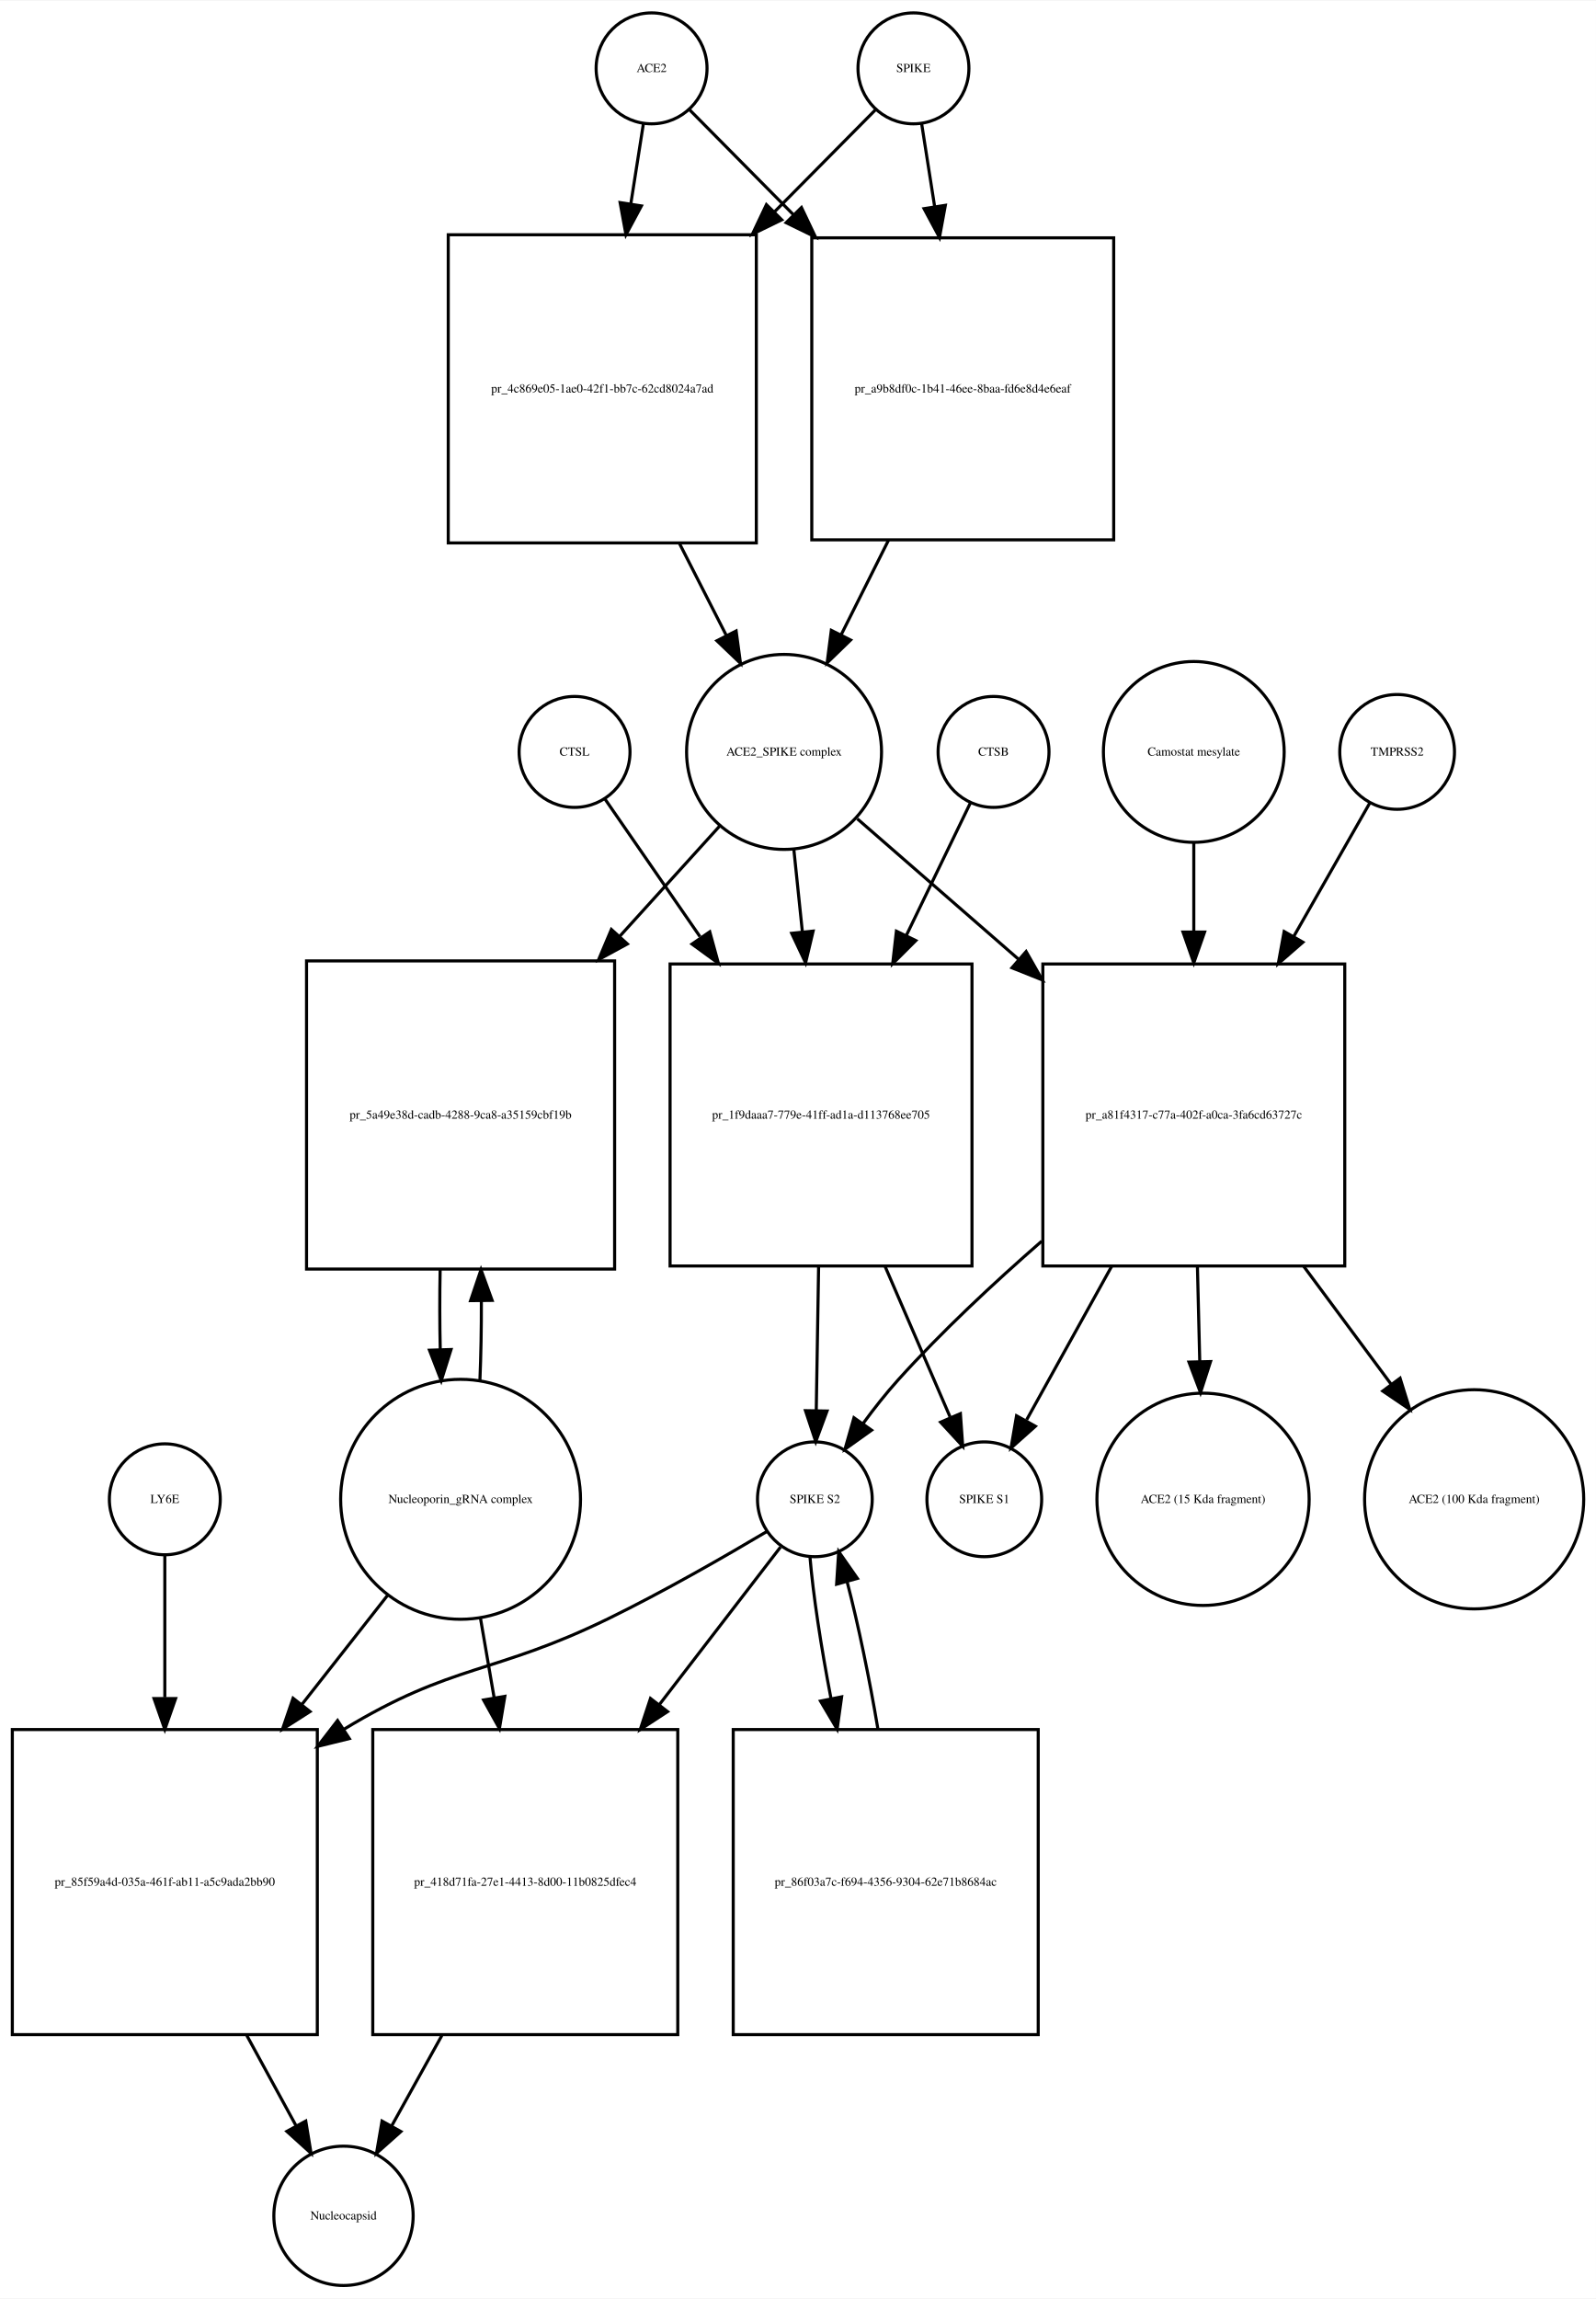
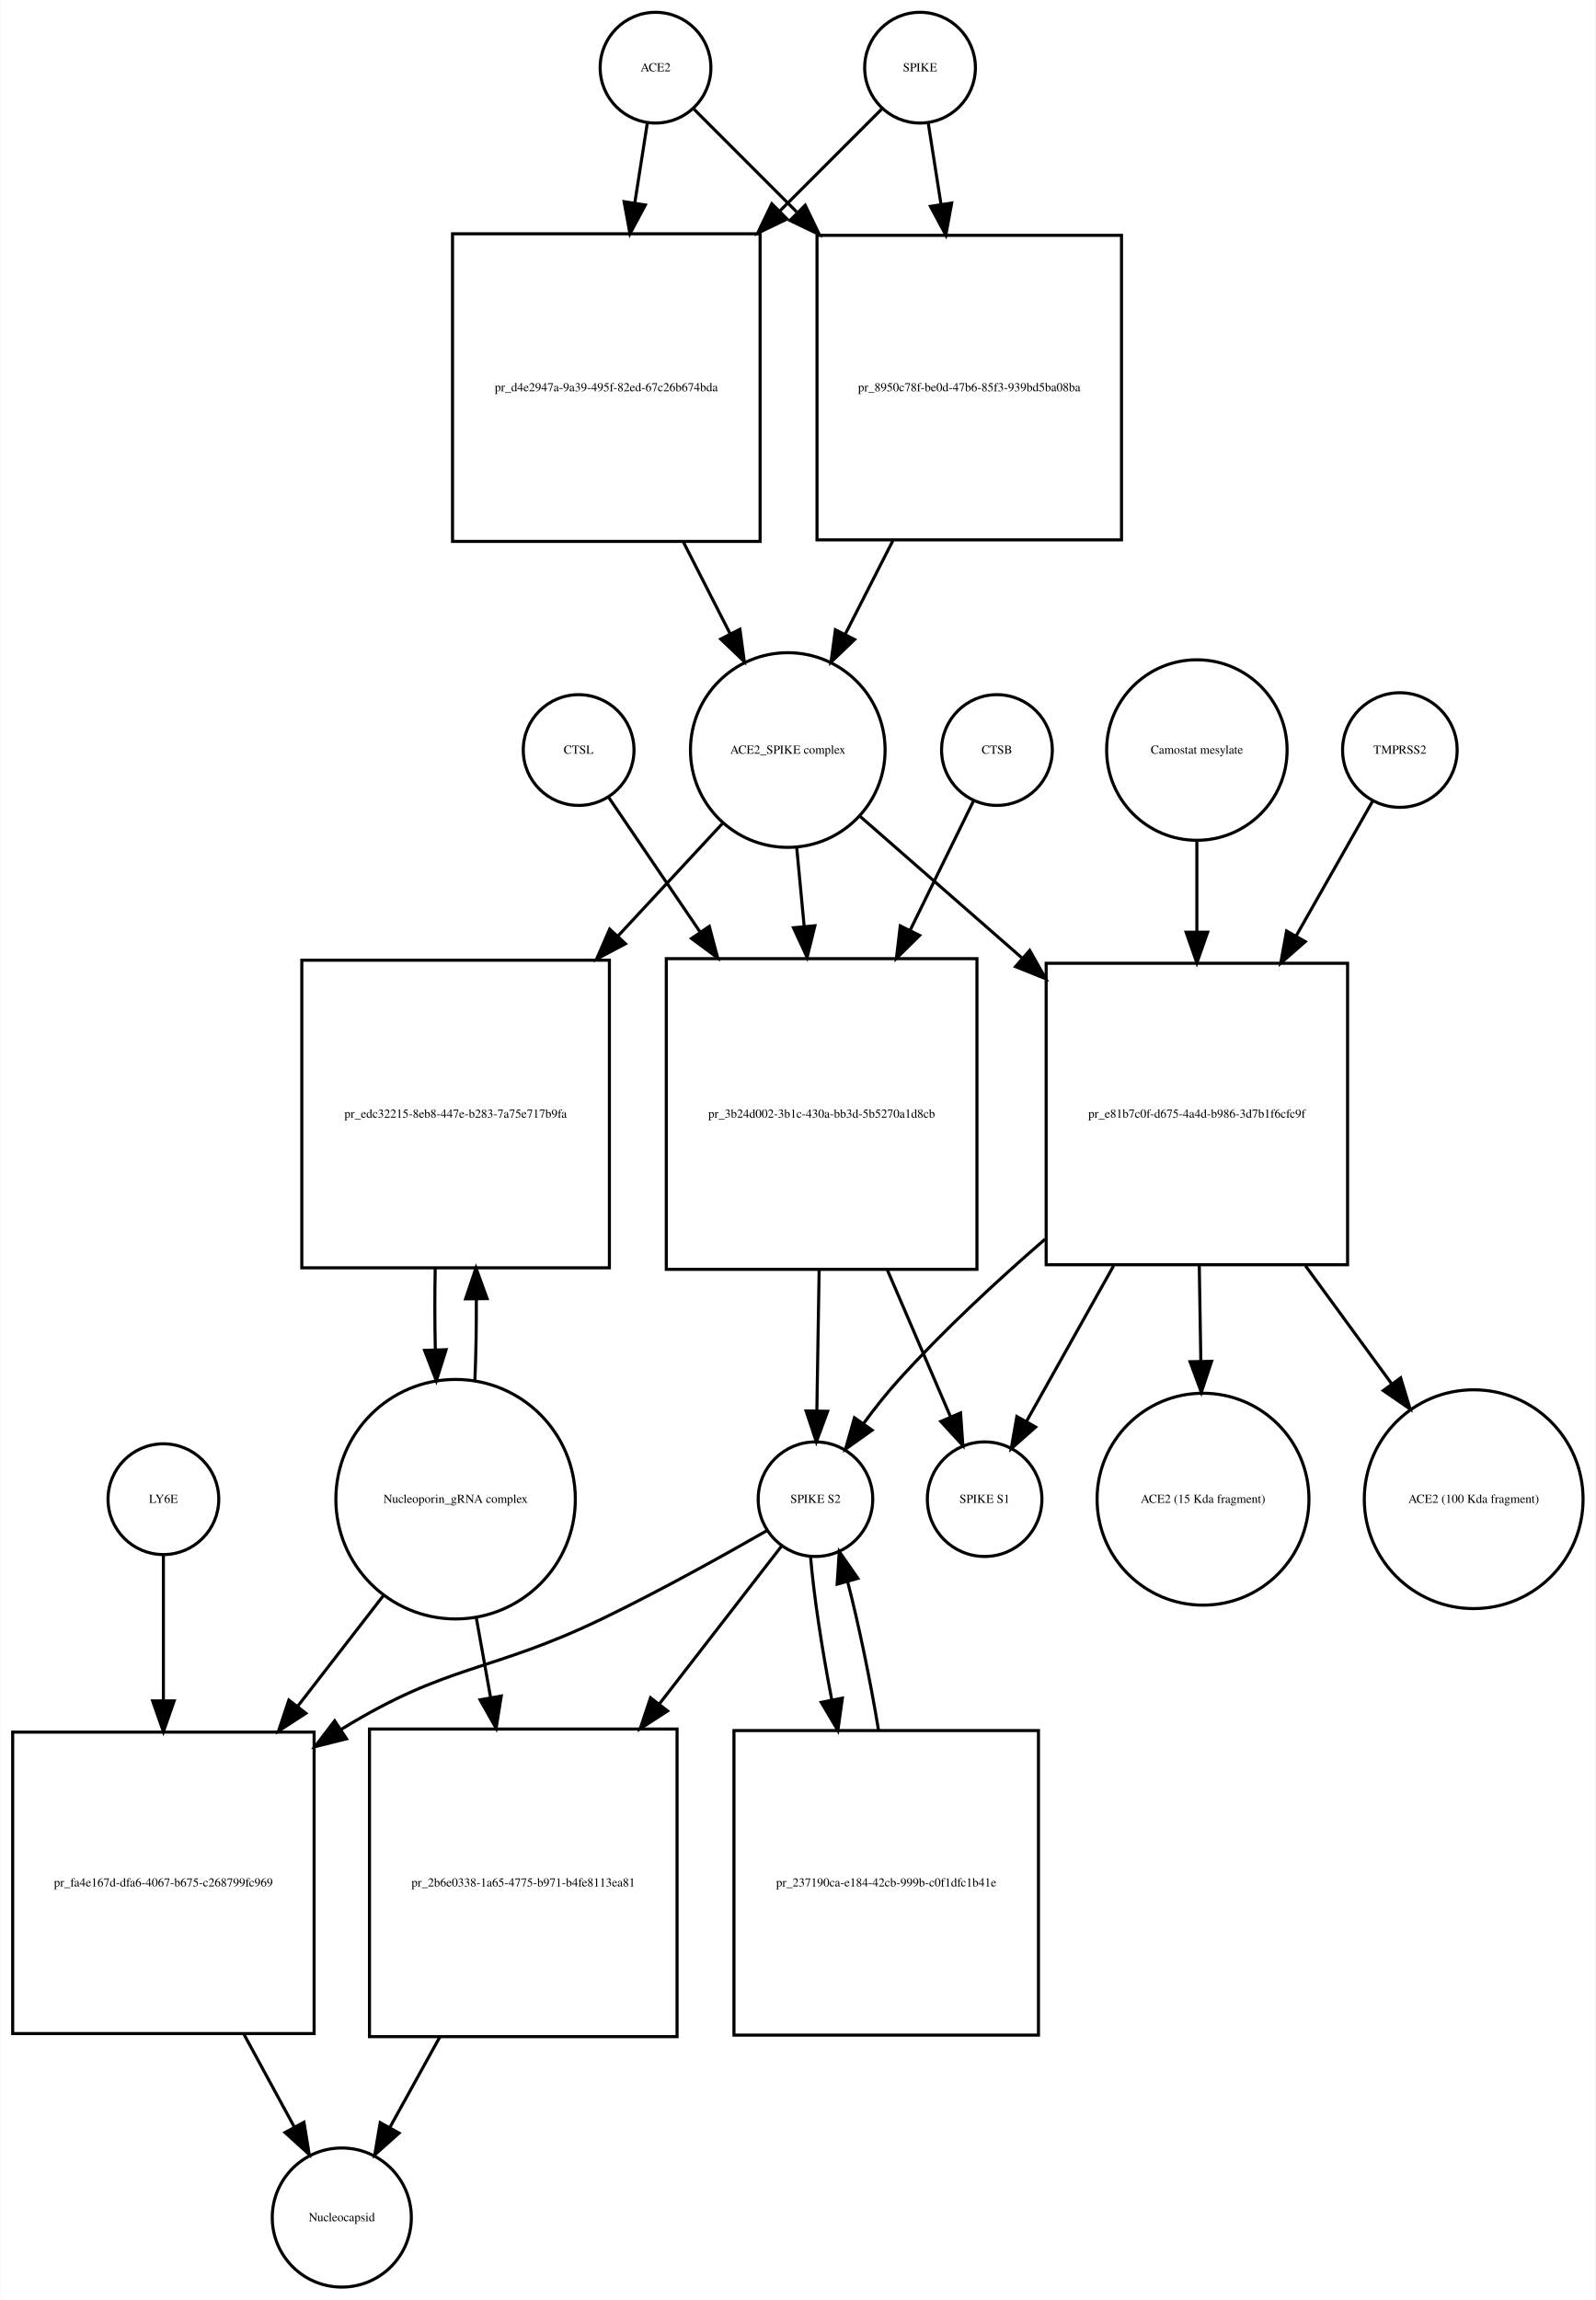
- <svg xmlns="http://www.w3.org/2000/svg" width="518pt" height="746pt" viewBox="0.00 0.00 518.03 745.68">
-   <g id="graph0" class="graph" transform="scale(1 1) rotate(0) translate(4 741.676)">
-     <polygon fill="white" stroke="none" points="-4,4 -4,-741.676 514.032,-741.676 514.032,4 -4,4" />
+ <svg xmlns="http://www.w3.org/2000/svg" width="519pt" height="748pt" viewBox="0.00 0.00 518.53 747.68">
+   <g id="graph0" class="graph" transform="scale(1 1) rotate(0) translate(4 743.676)">
+     <polygon fill="white" stroke="none" points="-4,4 -4,-743.676 514.532,-743.676 514.532,4 -4,4" />
    <g id="node1" class="node">
-       <ellipse fill="none" stroke="black" cx="207.5" cy="-719.676" rx="18" ry="18" />
-       <text text-anchor="middle" x="207.5" y="-718.476" font-family="Times,serif" font-size="4.00">ACE2</text>
+       <ellipse fill="none" stroke="black" cx="209" cy="-721.676" rx="18" ry="18" />
+       <text text-anchor="middle" x="209" y="-720.476" font-family="Times,serif" font-size="4.00">ACE2</text>
    </g>
    <g id="node2" class="node">
-       <polygon fill="none" stroke="black" points="241.5,-665.676 141.5,-665.676 141.5,-565.676 241.5,-565.676 241.5,-665.676" />
-       <text text-anchor="middle" x="191.5" y="-614.476" font-family="Times,serif" font-size="4.00">pr_4c869e05-1ae0-42f1-bb7c-62cd8024a7ad</text>
+       <polygon fill="none" stroke="black" points="243,-667.676 143,-667.676 143,-567.676 243,-567.676 243,-667.676" />
+       <text text-anchor="middle" x="193" y="-616.476" font-family="Times,serif" font-size="4.00">pr_d4e2947a-9a39-495f-82ed-67c26b674bda</text>
    </g>
    <g id="edge1" class="edge">
-       <path fill="none" stroke="black" d="M204.858,-701.833C203.699,-694.442 202.261,-685.279 200.763,-675.73" />
-       <polygon fill="black" stroke="black" points="204.197,-675.034 199.19,-665.697 197.282,-676.119 204.197,-675.034" />
+       <path fill="none" stroke="black" d="M206.358,-703.833C205.199,-696.442 203.761,-687.279 202.263,-677.73" />
+       <polygon fill="black" stroke="black" points="205.697,-677.034 200.69,-667.697 198.782,-678.119 205.697,-677.034" />
    </g>
    <g id="node17" class="node">
-       <polygon fill="none" stroke="black" points="357.5,-664.676 259.5,-664.676 259.5,-566.676 357.5,-566.676 357.5,-664.676" />
-       <text text-anchor="middle" x="308.5" y="-614.476" font-family="Times,serif" font-size="4.00">pr_a9b8df0c-1b41-46ee-8baa-fd6e8d4e6eaf</text>
+       <polygon fill="none" stroke="black" points="360.5,-667.176 261.5,-667.176 261.5,-568.176 360.5,-568.176 360.5,-667.176" />
+       <text text-anchor="middle" x="311" y="-616.476" font-family="Times,serif" font-size="4.00">pr_8950c78f-be0d-47b6-85f3-939bd5ba08ba</text>
    </g>
    <g id="edge2" class="edge">
-       <path fill="none" stroke="black" d="M219.885,-706.169C228.596,-697.372 240.925,-684.921 253.625,-672.094" />
-       <polygon fill="black" stroke="black" points="256.15,-674.519 260.699,-664.951 251.176,-669.594 256.15,-674.519" />
+       <path fill="none" stroke="black" d="M221.507,-708.169C230.134,-699.542 242.275,-687.402 254.837,-674.839" />
+       <polygon fill="black" stroke="black" points="257.663,-676.963 262.259,-667.417 252.713,-672.013 257.663,-676.963" />
    </g>
    <g id="node3" class="node">
-       <ellipse fill="none" stroke="black" cx="250.5" cy="-497.856" rx="31.641" ry="31.641" />
-       <text text-anchor="middle" x="250.5" y="-496.656" font-family="Times,serif" font-size="4.00">ACE2_SPIKE complex</text>
+       <ellipse fill="none" stroke="black" cx="252" cy="-499.856" rx="31.641" ry="31.641" />
+       <text text-anchor="middle" x="252" y="-498.656" font-family="Times,serif" font-size="4.00">ACE2_SPIKE complex</text>
    </g>
    <g id="edge3" class="edge">
-       <path fill="none" stroke="black" d="M216.521,-565.558C221.609,-555.57 226.879,-545.225 231.707,-535.749" />
-       <polygon fill="black" stroke="black" points="234.943,-537.107 236.363,-526.607 228.706,-533.929 234.943,-537.107" />
+       <path fill="none" stroke="black" d="M218.021,-567.558C223.109,-557.57 228.379,-547.225 233.207,-537.749" />
+       <polygon fill="black" stroke="black" points="236.443,-539.107 237.863,-528.607 230.206,-535.929 236.443,-539.107" />
    </g>
    <g id="node6" class="node">
-       <polygon fill="none" stroke="black" points="195.5,-430.037 95.5,-430.037 95.5,-330.037 195.5,-330.037 195.5,-430.037" />
-       <text text-anchor="middle" x="145.5" y="-378.837" font-family="Times,serif" font-size="4.00">pr_5a49e38d-cadb-4288-9ca8-a35159cbf19b</text>
+       <polygon fill="none" stroke="black" points="194,-431.537 94,-431.537 94,-331.537 194,-331.537 194,-431.537" />
+       <text text-anchor="middle" x="144" y="-380.337" font-family="Times,serif" font-size="4.00">pr_edc32215-8eb8-447e-b283-7a75e717b9fa</text>
    </g>
    <g id="edge4" class="edge">
-       <path fill="none" stroke="black" d="M229.504,-473.697C220.099,-463.322 208.553,-450.587 197.066,-437.917" />
-       <polygon fill="black" stroke="black" points="199.636,-435.541 190.327,-430.483 194.45,-440.242 199.636,-435.541" />
+       <path fill="none" stroke="black" d="M230.663,-475.875C220.899,-465.359 208.853,-452.386 196.881,-439.491" />
+       <polygon fill="black" stroke="black" points="199.227,-436.874 189.858,-431.927 194.097,-441.637 199.227,-436.874" />
    </g>
    <g id="node7" class="node">
-       <polygon fill="none" stroke="black" points="311.5,-429.037 213.5,-429.037 213.5,-331.037 311.5,-331.037 311.5,-429.037" />
-       <text text-anchor="middle" x="262.5" y="-378.837" font-family="Times,serif" font-size="4.00">pr_1f9daaa7-779e-41ff-ad1a-d113768ee705</text>
+       <polygon fill="none" stroke="black" points="313.5,-432.037 212.5,-432.037 212.5,-331.037 313.5,-331.037 313.5,-432.037" />
+       <text text-anchor="middle" x="263" y="-380.337" font-family="Times,serif" font-size="4.00">pr_3b24d002-3b1c-430a-bb3d-5b5270a1d8cb</text>
    </g>
    <g id="edge5" class="edge">
-       <path fill="none" stroke="black" d="M253.684,-466.123C254.541,-457.855 255.497,-448.631 256.454,-439.392" />
-       <polygon fill="black" stroke="black" points="259.939,-439.712 257.489,-429.405 252.977,-438.991 259.939,-439.712" />
+       <path fill="none" stroke="black" d="M254.919,-467.99C255.668,-460.068 256.5,-451.272 257.337,-442.423" />
+       <polygon fill="black" stroke="black" points="260.822,-442.738 258.28,-432.453 253.854,-442.079 260.822,-442.738" />
    </g>
    <g id="node12" class="node">
-       <polygon fill="none" stroke="black" points="432.5,-429.037 334.5,-429.037 334.5,-331.037 432.5,-331.037 432.5,-429.037" />
-       <text text-anchor="middle" x="383.5" y="-378.837" font-family="Times,serif" font-size="4.00">pr_a81f4317-c77a-402f-a0ca-3fa6cd63727c</text>
+       <polygon fill="none" stroke="black" points="434,-430.537 336,-430.537 336,-332.537 434,-332.537 434,-430.537" />
+       <text text-anchor="middle" x="385" y="-380.337" font-family="Times,serif" font-size="4.00">pr_e81b7c0f-d675-4a4d-b986-3d7b1f6cfc9f</text>
    </g>
    <g id="edge6" class="edge">
-       <path fill="none" stroke="black" d="M274.278,-476.15C288.857,-463.454 308.187,-446.621 326.53,-430.648" />
-       <polygon fill="black" stroke="black" points="329.071,-433.076 334.314,-423.869 324.474,-427.797 329.071,-433.076" />
+       <path fill="none" stroke="black" d="M275.472,-478.328C290.088,-465.545 309.565,-448.511 328.038,-432.354" />
+       <polygon fill="black" stroke="black" points="330.654,-434.717 335.877,-425.499 326.046,-429.447 330.654,-434.717" />
    </g>
    <g id="node4" class="node">
-       <ellipse fill="none" stroke="black" cx="292.5" cy="-719.676" rx="18" ry="18" />
-       <text text-anchor="middle" x="292.5" y="-718.476" font-family="Times,serif" font-size="4.00">SPIKE</text>
+       <ellipse fill="none" stroke="black" cx="295" cy="-721.676" rx="18" ry="18" />
+       <text text-anchor="middle" x="295" y="-720.476" font-family="Times,serif" font-size="4.00">SPIKE</text>
    </g>
    <g id="edge7" class="edge">
-       <path fill="none" stroke="black" d="M280.115,-706.169C271.661,-697.631 259.799,-685.651 247.497,-673.227" />
-       <polygon fill="black" stroke="black" points="249.748,-670.527 240.225,-665.884 244.774,-675.452 249.748,-670.527" />
+       <path fill="none" stroke="black" d="M282.493,-708.169C273.955,-699.631 261.975,-687.651 249.551,-675.227" />
+       <polygon fill="black" stroke="black" points="251.753,-672.48 242.207,-667.884 246.804,-677.43 251.753,-672.48" />
    </g>
    <g id="edge8" class="edge">
-       <path fill="none" stroke="black" d="M295.142,-701.833C296.34,-694.194 297.835,-684.663 299.387,-674.769" />
-       <polygon fill="black" stroke="black" points="302.857,-675.232 300.949,-664.811 295.942,-674.147 302.857,-675.232" />
+       <path fill="none" stroke="black" d="M297.642,-703.833C298.815,-696.358 300.271,-687.071 301.788,-677.404" />
+       <polygon fill="black" stroke="black" points="305.288,-677.675 303.38,-667.254 298.373,-676.59 305.288,-677.675" />
    </g>
    <g id="node5" class="node">
-       <ellipse fill="none" stroke="black" cx="145.5" cy="-255.322" rx="38.929" ry="38.929" />
-       <text text-anchor="middle" x="145.5" y="-254.122" font-family="Times,serif" font-size="4.00">Nucleoporin_gRNA complex </text>
+       <ellipse fill="none" stroke="black" cx="144" cy="-256.322" rx="38.929" ry="38.929" />
+       <text text-anchor="middle" x="144" y="-255.122" font-family="Times,serif" font-size="4.00">Nucleoporin_gRNA complex </text>
    </g>
    <g id="edge9" class="edge">
-       <path fill="none" stroke="black" d="M151.774,-293.823C152.116,-301.986 152.274,-310.816 152.247,-319.594" />
-       <polygon fill="black" stroke="black" points="148.745,-319.792 152.131,-329.831 155.744,-319.872 148.745,-319.792" />
+       <path fill="none" stroke="black" d="M150.268,-294.812C150.621,-303.209 150.78,-312.316 150.745,-321.353" />
+       <polygon fill="black" stroke="black" points="147.244,-321.444 150.624,-331.485 154.244,-321.528 147.244,-321.444" />
    </g>
    <g id="node18" class="node">
-       <polygon fill="none" stroke="black" points="99,-180.608 0,-180.608 0,-81.608 99,-81.608 99,-180.608" />
-       <text text-anchor="middle" x="49.5" y="-129.908" font-family="Times,serif" font-size="4.00">pr_85f59a4d-035a-461f-ab11-a5c9ada2bb90</text>
+       <polygon fill="none" stroke="black" points="98,-180.608 7.10543e-15,-180.608 7.10543e-15,-82.608 98,-82.608 98,-180.608" />
+       <text text-anchor="middle" x="49" y="-130.408" font-family="Times,serif" font-size="4.00">pr_fa4e167d-dfa6-4067-b675-c268799fc969</text>
    </g>
    <g id="edge10" class="edge">
-       <path fill="none" stroke="black" d="M122.016,-224.426C113.546,-213.643 103.685,-201.089 94.013,-188.776" />
-       <polygon fill="black" stroke="black" points="96.631,-186.443 87.701,-180.741 91.126,-190.767 96.631,-186.443" />
+       <path fill="none" stroke="black" d="M120.76,-225.303C112.289,-214.361 102.41,-201.6 92.741,-189.11" />
+       <polygon fill="black" stroke="black" points="95.323,-186.727 86.434,-180.962 89.788,-191.012 95.323,-186.727" />
    </g>
    <g id="node22" class="node">
-       <polygon fill="none" stroke="black" points="216,-180.608 117,-180.608 117,-81.608 216,-81.608 216,-180.608" />
-       <text text-anchor="middle" x="166.5" y="-129.908" font-family="Times,serif" font-size="4.00">pr_418d71fa-27e1-4413-8d00-11b0825dfec4</text>
+       <polygon fill="none" stroke="black" points="216,-181.608 116,-181.608 116,-81.608 216,-81.608 216,-181.608" />
+       <text text-anchor="middle" x="166" y="-130.408" font-family="Times,serif" font-size="4.00">pr_2b6e0338-1a65-4775-b971-b4fe8113ea81</text>
    </g>
    <g id="edge11" class="edge">
-       <path fill="none" stroke="black" d="M151.915,-216.99C153.335,-208.728 154.872,-199.778 156.399,-190.894" />
-       <polygon fill="black" stroke="black" points="159.867,-191.38 158.111,-180.932 152.968,-190.195 159.867,-191.38" />
+       <path fill="none" stroke="black" d="M150.66,-218.171C152.149,-209.868 153.764,-200.861 155.368,-191.912" />
+       <polygon fill="black" stroke="black" points="158.848,-192.334 157.168,-181.873 151.958,-191.099 158.848,-192.334" />
    </g>
    <g id="edge12" class="edge">
-       <path fill="none" stroke="black" d="M138.869,-329.831C138.7,-321.298 138.711,-312.439 138.903,-303.949" />
-       <polygon fill="black" stroke="black" points="142.405,-303.93 139.226,-293.823 135.408,-303.706 142.405,-303.93" />
+       <path fill="none" stroke="black" d="M137.376,-331.485C137.197,-322.706 137.209,-313.572 137.409,-304.837" />
+       <polygon fill="black" stroke="black" points="140.909,-304.92 137.732,-294.812 133.912,-304.694 140.909,-304.92" />
    </g>
    <g id="node8" class="node">
-       <ellipse fill="none" stroke="black" cx="260.5" cy="-255.322" rx="18.623" ry="18.623" />
-       <text text-anchor="middle" x="260.5" y="-254.122" font-family="Times,serif" font-size="4.00">SPIKE S2</text>
+       <ellipse fill="none" stroke="black" cx="261" cy="-256.322" rx="18.623" ry="18.623" />
+       <text text-anchor="middle" x="261" y="-255.122" font-family="Times,serif" font-size="4.00">SPIKE S2</text>
    </g>
    <g id="edge13" class="edge">
-       <path fill="none" stroke="black" d="M261.715,-330.889C261.458,-315.1 261.181,-298.086 260.956,-284.302" />
-       <polygon fill="black" stroke="black" points="264.451,-283.968 260.789,-274.026 257.452,-284.082 264.451,-283.968" />
+       <path fill="none" stroke="black" d="M262.192,-330.776C261.939,-315.176 261.669,-298.524 261.45,-285.025" />
+       <polygon fill="black" stroke="black" points="264.948,-284.897 261.286,-274.956 257.949,-285.011 264.948,-284.897" />
    </g>
    <g id="node11" class="node">
-       <ellipse fill="none" stroke="black" cx="315.5" cy="-255.322" rx="18.623" ry="18.623" />
-       <text text-anchor="middle" x="315.5" y="-254.122" font-family="Times,serif" font-size="4.00">SPIKE S1</text>
+       <ellipse fill="none" stroke="black" cx="316" cy="-256.322" rx="18.623" ry="18.623" />
+       <text text-anchor="middle" x="316" y="-255.122" font-family="Times,serif" font-size="4.00">SPIKE S1</text>
    </g>
    <g id="edge14" class="edge">
-       <path fill="none" stroke="black" d="M283.295,-330.889C290.482,-314.247 298.258,-296.244 304.368,-282.097" />
-       <polygon fill="black" stroke="black" points="307.738,-283.121 308.49,-272.553 301.312,-280.345 307.738,-283.121" />
+       <path fill="none" stroke="black" d="M284.404,-330.776C291.432,-314.437 298.957,-296.944 304.9,-283.128" />
+       <polygon fill="black" stroke="black" points="308.181,-284.357 308.917,-273.788 301.751,-281.591 308.181,-284.357" />
    </g>
    <g id="edge15" class="edge">
-       <path fill="none" stroke="black" d="M245.071,-244.96C231.665,-236.989 211.609,-225.458 193.5,-216.608 156.272,-198.415 142.902,-202.14 107.5,-180.608 107.412,-180.555 107.325,-180.502 107.237,-180.448" />
-       <polygon fill="black" stroke="black" points="109.389,-177.673 99.1,-175.146 105.568,-183.538 109.389,-177.673" />
+       <path fill="none" stroke="black" d="M245.339,-246.18C231.504,-238.244 210.681,-226.642 192,-217.608 155.065,-199.748 141.953,-203.089 107,-181.608 106.909,-181.552 106.817,-181.496 106.726,-181.44" />
+       <polygon fill="black" stroke="black" points="108.53,-178.437 98.256,-175.849 104.674,-184.279 108.53,-178.437" />
    </g>
    <g id="node21" class="node">
-       <polygon fill="none" stroke="black" points="333,-180.608 234,-180.608 234,-81.608 333,-81.608 333,-180.608" />
-       <text text-anchor="middle" x="283.5" y="-129.908" font-family="Times,serif" font-size="4.00">pr_86f03a7c-f694-4356-9304-62e71b8684ac</text>
+       <polygon fill="none" stroke="black" points="333.5,-181.108 234.5,-181.108 234.5,-82.108 333.5,-82.108 333.5,-181.108" />
+       <text text-anchor="middle" x="284" y="-130.408" font-family="Times,serif" font-size="4.00">pr_237190ca-e184-42cb-999b-c0f1dfc1b41e</text>
    </g>
    <g id="edge16" class="edge">
-       <path fill="none" stroke="black" d="M258.895,-236.812C259.899,-224.564 262.507,-207.439 265.751,-190.582" />
-       <polygon fill="black" stroke="black" points="269.193,-191.219 267.727,-180.726 262.33,-189.843 269.193,-191.219" />
+       <path fill="none" stroke="black" d="M259.395,-237.741C260.404,-225.386 263.031,-208.092 266.295,-191.092" />
+       <polygon fill="black" stroke="black" points="269.753,-191.649 268.283,-181.156 262.889,-190.275 269.753,-191.649" />
    </g>
    <g id="edge17" class="edge">
-       <path fill="none" stroke="black" d="M249.348,-239.823C239.518,-227.043 224.538,-207.566 210.005,-188.672" />
-       <polygon fill="black" stroke="black" points="212.692,-186.424 203.821,-180.631 207.144,-190.692 212.692,-186.424" />
+       <path fill="none" stroke="black" d="M250.102,-241.246C240.251,-228.521 225.071,-208.912 210.304,-189.838" />
+       <polygon fill="black" stroke="black" points="212.907,-187.482 204.018,-181.717 207.372,-191.767 212.907,-187.482" />
    </g>
    <g id="node9" class="node">
-       <ellipse fill="none" stroke="black" cx="318.5" cy="-497.856" rx="18" ry="18" />
-       <text text-anchor="middle" x="318.5" y="-496.656" font-family="Times,serif" font-size="4.00">CTSB</text>
+       <ellipse fill="none" stroke="black" cx="320" cy="-499.856" rx="18" ry="18" />
+       <text text-anchor="middle" x="320" y="-498.656" font-family="Times,serif" font-size="4.00">CTSB</text>
    </g>
    <g id="edge18" class="edge">
-       <path fill="none" stroke="black" d="M310.948,-481.236C305.532,-470.036 297.872,-454.194 290.239,-438.406" />
-       <polygon fill="black" stroke="black" points="293.268,-436.632 285.764,-429.152 286.966,-439.679 293.268,-436.632" />
+       <path fill="none" stroke="black" d="M312.313,-483.169C306.927,-472.179 299.362,-456.741 291.771,-441.25" />
+       <polygon fill="black" stroke="black" points="294.859,-439.596 287.315,-432.157 288.573,-442.677 294.859,-439.596" />
    </g>
    <g id="node10" class="node">
-       <ellipse fill="none" stroke="black" cx="182.5" cy="-497.856" rx="18" ry="18" />
-       <text text-anchor="middle" x="182.5" y="-496.656" font-family="Times,serif" font-size="4.00">CTSL</text>
+       <ellipse fill="none" stroke="black" cx="184" cy="-499.856" rx="18" ry="18" />
+       <text text-anchor="middle" x="184" y="-498.656" font-family="Times,serif" font-size="4.00">CTSL</text>
    </g>
    <g id="edge19" class="edge">
-       <path fill="none" stroke="black" d="M192.31,-482.655C200.162,-471.287 211.725,-454.546 223.21,-437.919" />
-       <polygon fill="black" stroke="black" points="226.385,-439.481 229.188,-429.264 220.625,-435.502 226.385,-439.481" />
+       <path fill="none" stroke="black" d="M193.687,-484.593C201.265,-473.435 212.345,-457.122 223.431,-440.798" />
+       <polygon fill="black" stroke="black" points="226.487,-442.527 229.21,-432.288 220.697,-438.595 226.487,-442.527" />
    </g>
    <g id="edge20" class="edge">
-       <path fill="none" stroke="black" d="M334.152,-339.102C318.532,-325.498 301.661,-309.743 287.5,-294.037 283.591,-289.701 279.73,-284.796 276.204,-279.992" />
-       <polygon fill="black" stroke="black" points="278.907,-277.751 270.281,-271.599 273.187,-281.787 278.907,-277.751" />
+       <path fill="none" stroke="black" d="M335.624,-340.827C319.702,-327.047 302.449,-311.026 288,-295.037 284.086,-290.705 280.223,-285.802 276.697,-280.999" />
+       <polygon fill="black" stroke="black" points="279.399,-278.758 270.774,-272.605 273.68,-282.794 279.399,-278.758" />
    </g>
    <g id="edge21" class="edge">
-       <path fill="none" stroke="black" d="M356.82,-330.889C347.387,-313.867 337.166,-295.422 329.249,-281.135" />
-       <polygon fill="black" stroke="black" points="332.083,-279.028 324.175,-271.977 325.96,-282.421 332.083,-279.028" />
+       <path fill="none" stroke="black" d="M357.927,-332.193C348.202,-314.827 337.651,-295.985 329.566,-281.547" />
+       <polygon fill="black" stroke="black" points="332.582,-279.77 324.642,-272.755 326.475,-283.19 332.582,-279.77" />
    </g>
    <g id="node15" class="node">
-       <ellipse fill="none" stroke="black" cx="386.5" cy="-255.322" rx="34.443" ry="34.443" />
-       <text text-anchor="middle" x="386.5" y="-254.122" font-family="Times,serif" font-size="4.00">ACE2 (15 Kda fragment)</text>
+       <ellipse fill="none" stroke="black" cx="387" cy="-256.322" rx="34.443" ry="34.443" />
+       <text text-anchor="middle" x="387" y="-255.122" font-family="Times,serif" font-size="4.00">ACE2 (15 Kda fragment)</text>
    </g>
    <g id="edge22" class="edge">
-       <path fill="none" stroke="black" d="M384.677,-330.889C384.926,-320.723 385.187,-310.048 385.431,-300.055" />
-       <polygon fill="black" stroke="black" points="388.933,-300.021 385.678,-289.938 381.935,-299.85 388.933,-300.021" />
+       <path fill="none" stroke="black" d="M385.785,-332.193C385.95,-321.985 386.124,-311.267 386.287,-301.234" />
+       <polygon fill="black" stroke="black" points="389.789,-301.131 386.452,-291.075 382.79,-301.017 389.789,-301.131" />
    </g>
    <g id="node16" class="node">
-       <ellipse fill="none" stroke="black" cx="474.5" cy="-255.322" rx="35.564" ry="35.564" />
-       <text text-anchor="middle" x="474.5" y="-254.122" font-family="Times,serif" font-size="4.00">ACE2 (100 Kda fragment)</text>
+       <ellipse fill="none" stroke="black" cx="475" cy="-256.322" rx="35.564" ry="35.564" />
+       <text text-anchor="middle" x="475" y="-255.122" font-family="Times,serif" font-size="4.00">ACE2 (100 Kda fragment)</text>
    </g>
    <g id="edge23" class="edge">
-       <path fill="none" stroke="black" d="M419.204,-330.889C428.671,-318.123 438.732,-304.556 447.641,-292.543" />
-       <polygon fill="black" stroke="black" points="450.457,-294.62 453.602,-284.503 444.834,-290.451 450.457,-294.62" />
+       <path fill="none" stroke="black" d="M420.312,-332.193C429.585,-319.498 439.434,-306.014 448.181,-294.039" />
+       <polygon fill="black" stroke="black" points="451.26,-295.758 454.332,-285.618 445.607,-291.629 451.26,-295.758" />
    </g>
    <g id="node13" class="node">
-       <ellipse fill="none" stroke="black" cx="449.5" cy="-497.856" rx="18.623" ry="18.623" />
-       <text text-anchor="middle" x="449.5" y="-496.656" font-family="Times,serif" font-size="4.00">TMPRSS2</text>
+       <ellipse fill="none" stroke="black" cx="451" cy="-499.856" rx="18.623" ry="18.623" />
+       <text text-anchor="middle" x="451" y="-498.656" font-family="Times,serif" font-size="4.00">TMPRSS2</text>
    </g>
    <g id="edge24" class="edge">
-       <path fill="none" stroke="black" d="M440.599,-481.236C434.157,-469.931 425.02,-453.898 415.94,-437.964" />
-       <polygon fill="black" stroke="black" points="418.911,-436.108 410.919,-429.152 412.829,-439.574 418.911,-436.108" />
+       <path fill="none" stroke="black" d="M442.099,-483.169C435.627,-471.763 426.436,-455.564 417.314,-439.488" />
+       <polygon fill="black" stroke="black" points="420.251,-437.572 412.272,-430.601 414.163,-441.026 420.251,-437.572" />
    </g>
    <g id="node14" class="node">
-       <ellipse fill="none" stroke="black" cx="383.5" cy="-497.856" rx="29.337" ry="29.337" />
-       <text text-anchor="middle" x="383.5" y="-496.656" font-family="Times,serif" font-size="4.00">Camostat mesylate</text>
+       <ellipse fill="none" stroke="black" cx="385" cy="-499.856" rx="29.337" ry="29.337" />
+       <text text-anchor="middle" x="385" y="-498.656" font-family="Times,serif" font-size="4.00">Camostat mesylate</text>
    </g>
    <g id="edge25" class="edge">
-       <path fill="none" stroke="black" d="M383.5,-468.524C383.5,-459.684 383.5,-449.587 383.5,-439.469" />
-       <polygon fill="black" stroke="black" points="387,-439.389 383.5,-429.389 380,-439.389 387,-439.389" />
+       <path fill="none" stroke="black" d="M385,-470.401C385,-461.422 385,-451.152 385,-440.875" />
+       <polygon fill="black" stroke="black" points="388.5,-440.642 385,-430.642 381.5,-440.642 388.5,-440.642" />
    </g>
    <g id="edge26" class="edge">
-       <path fill="none" stroke="black" d="M284.407,-566.564C279.265,-556.297 273.911,-545.606 269.018,-535.834" />
-       <polygon fill="black" stroke="black" points="272.096,-534.165 264.489,-526.79 265.837,-537.299 272.096,-534.165" />
+       <path fill="none" stroke="black" d="M286.15,-567.894C280.947,-557.681 275.546,-547.079 270.617,-537.403" />
+       <polygon fill="black" stroke="black" points="273.715,-535.774 266.058,-528.452 267.478,-538.951 273.715,-535.774" />
    </g>
    <g id="node19" class="node">
-       <ellipse fill="none" stroke="black" cx="107.5" cy="-22.804" rx="22.61" ry="22.61" />
-       <text text-anchor="middle" x="107.5" y="-21.604" font-family="Times,serif" font-size="4.00">Nucleocapsid</text>
+       <ellipse fill="none" stroke="black" cx="107" cy="-22.804" rx="22.61" ry="22.61" />
+       <text text-anchor="middle" x="107" y="-21.604" font-family="Times,serif" font-size="4.00">Nucleocapsid</text>
    </g>
    <g id="edge27" class="edge">
-       <path fill="none" stroke="black" d="M76.124,-81.312C81.605,-71.266 87.2,-61.01 92.119,-51.995" />
-       <polygon fill="black" stroke="black" points="95.25,-53.564 96.967,-43.109 89.105,-50.211 95.25,-53.564" />
+       <path fill="none" stroke="black" d="M75.116,-82.518C80.753,-72.136 86.538,-61.484 91.606,-52.152" />
+       <polygon fill="black" stroke="black" points="94.706,-53.777 96.403,-43.319 88.555,-50.437 94.706,-53.777" />
    </g>
    <g id="node20" class="node">
-       <ellipse fill="none" stroke="black" cx="49.5" cy="-255.322" rx="18" ry="18" />
-       <text text-anchor="middle" x="49.5" y="-254.122" font-family="Times,serif" font-size="4.00">LY6E</text>
+       <ellipse fill="none" stroke="black" cx="49" cy="-256.322" rx="18" ry="18" />
+       <text text-anchor="middle" x="49" y="-255.122" font-family="Times,serif" font-size="4.00">LY6E</text>
    </g>
    <g id="edge28" class="edge">
-       <path fill="none" stroke="black" d="M49.5,-237.071C49.5,-224.92 49.5,-207.88 49.5,-191.057" />
-       <polygon fill="black" stroke="black" points="53,-190.657 49.5,-180.657 46,-190.657 53,-190.657" />
+       <path fill="none" stroke="black" d="M49,-238.26C49,-225.818 49,-208.173 49,-190.859" />
+       <polygon fill="black" stroke="black" points="52.5,-190.745 49,-180.745 45.5,-190.745 52.5,-190.745" />
    </g>
    <g id="edge29" class="edge">
-       <path fill="none" stroke="black" d="M280.956,-180.833C278.218,-197.15 274.582,-214.697 270.975,-228.552" />
-       <polygon fill="black" stroke="black" points="267.559,-227.772 268.238,-238.345 274.301,-229.656 267.559,-227.772" />
+       <path fill="none" stroke="black" d="M281.501,-181.26C278.761,-197.702 275.11,-215.418 271.487,-229.399" />
+       <polygon fill="black" stroke="black" points="268.047,-228.707 268.738,-239.28 274.791,-230.584 268.047,-228.707" />
    </g>
    <g id="edge30" class="edge">
-       <path fill="none" stroke="black" d="M139.418,-81.312C133.842,-71.266 128.15,-61.01 123.146,-51.995" />
-       <polygon fill="black" stroke="black" points="126.127,-50.154 118.214,-43.109 120.007,-53.551 126.127,-50.154" />
+       <path fill="none" stroke="black" d="M138.918,-81.583C133.342,-71.489 127.65,-61.185 122.646,-52.127" />
+       <polygon fill="black" stroke="black" points="125.613,-50.261 117.714,-43.2 119.486,-53.645 125.613,-50.261" />
    </g>
  </g>
</svg>
